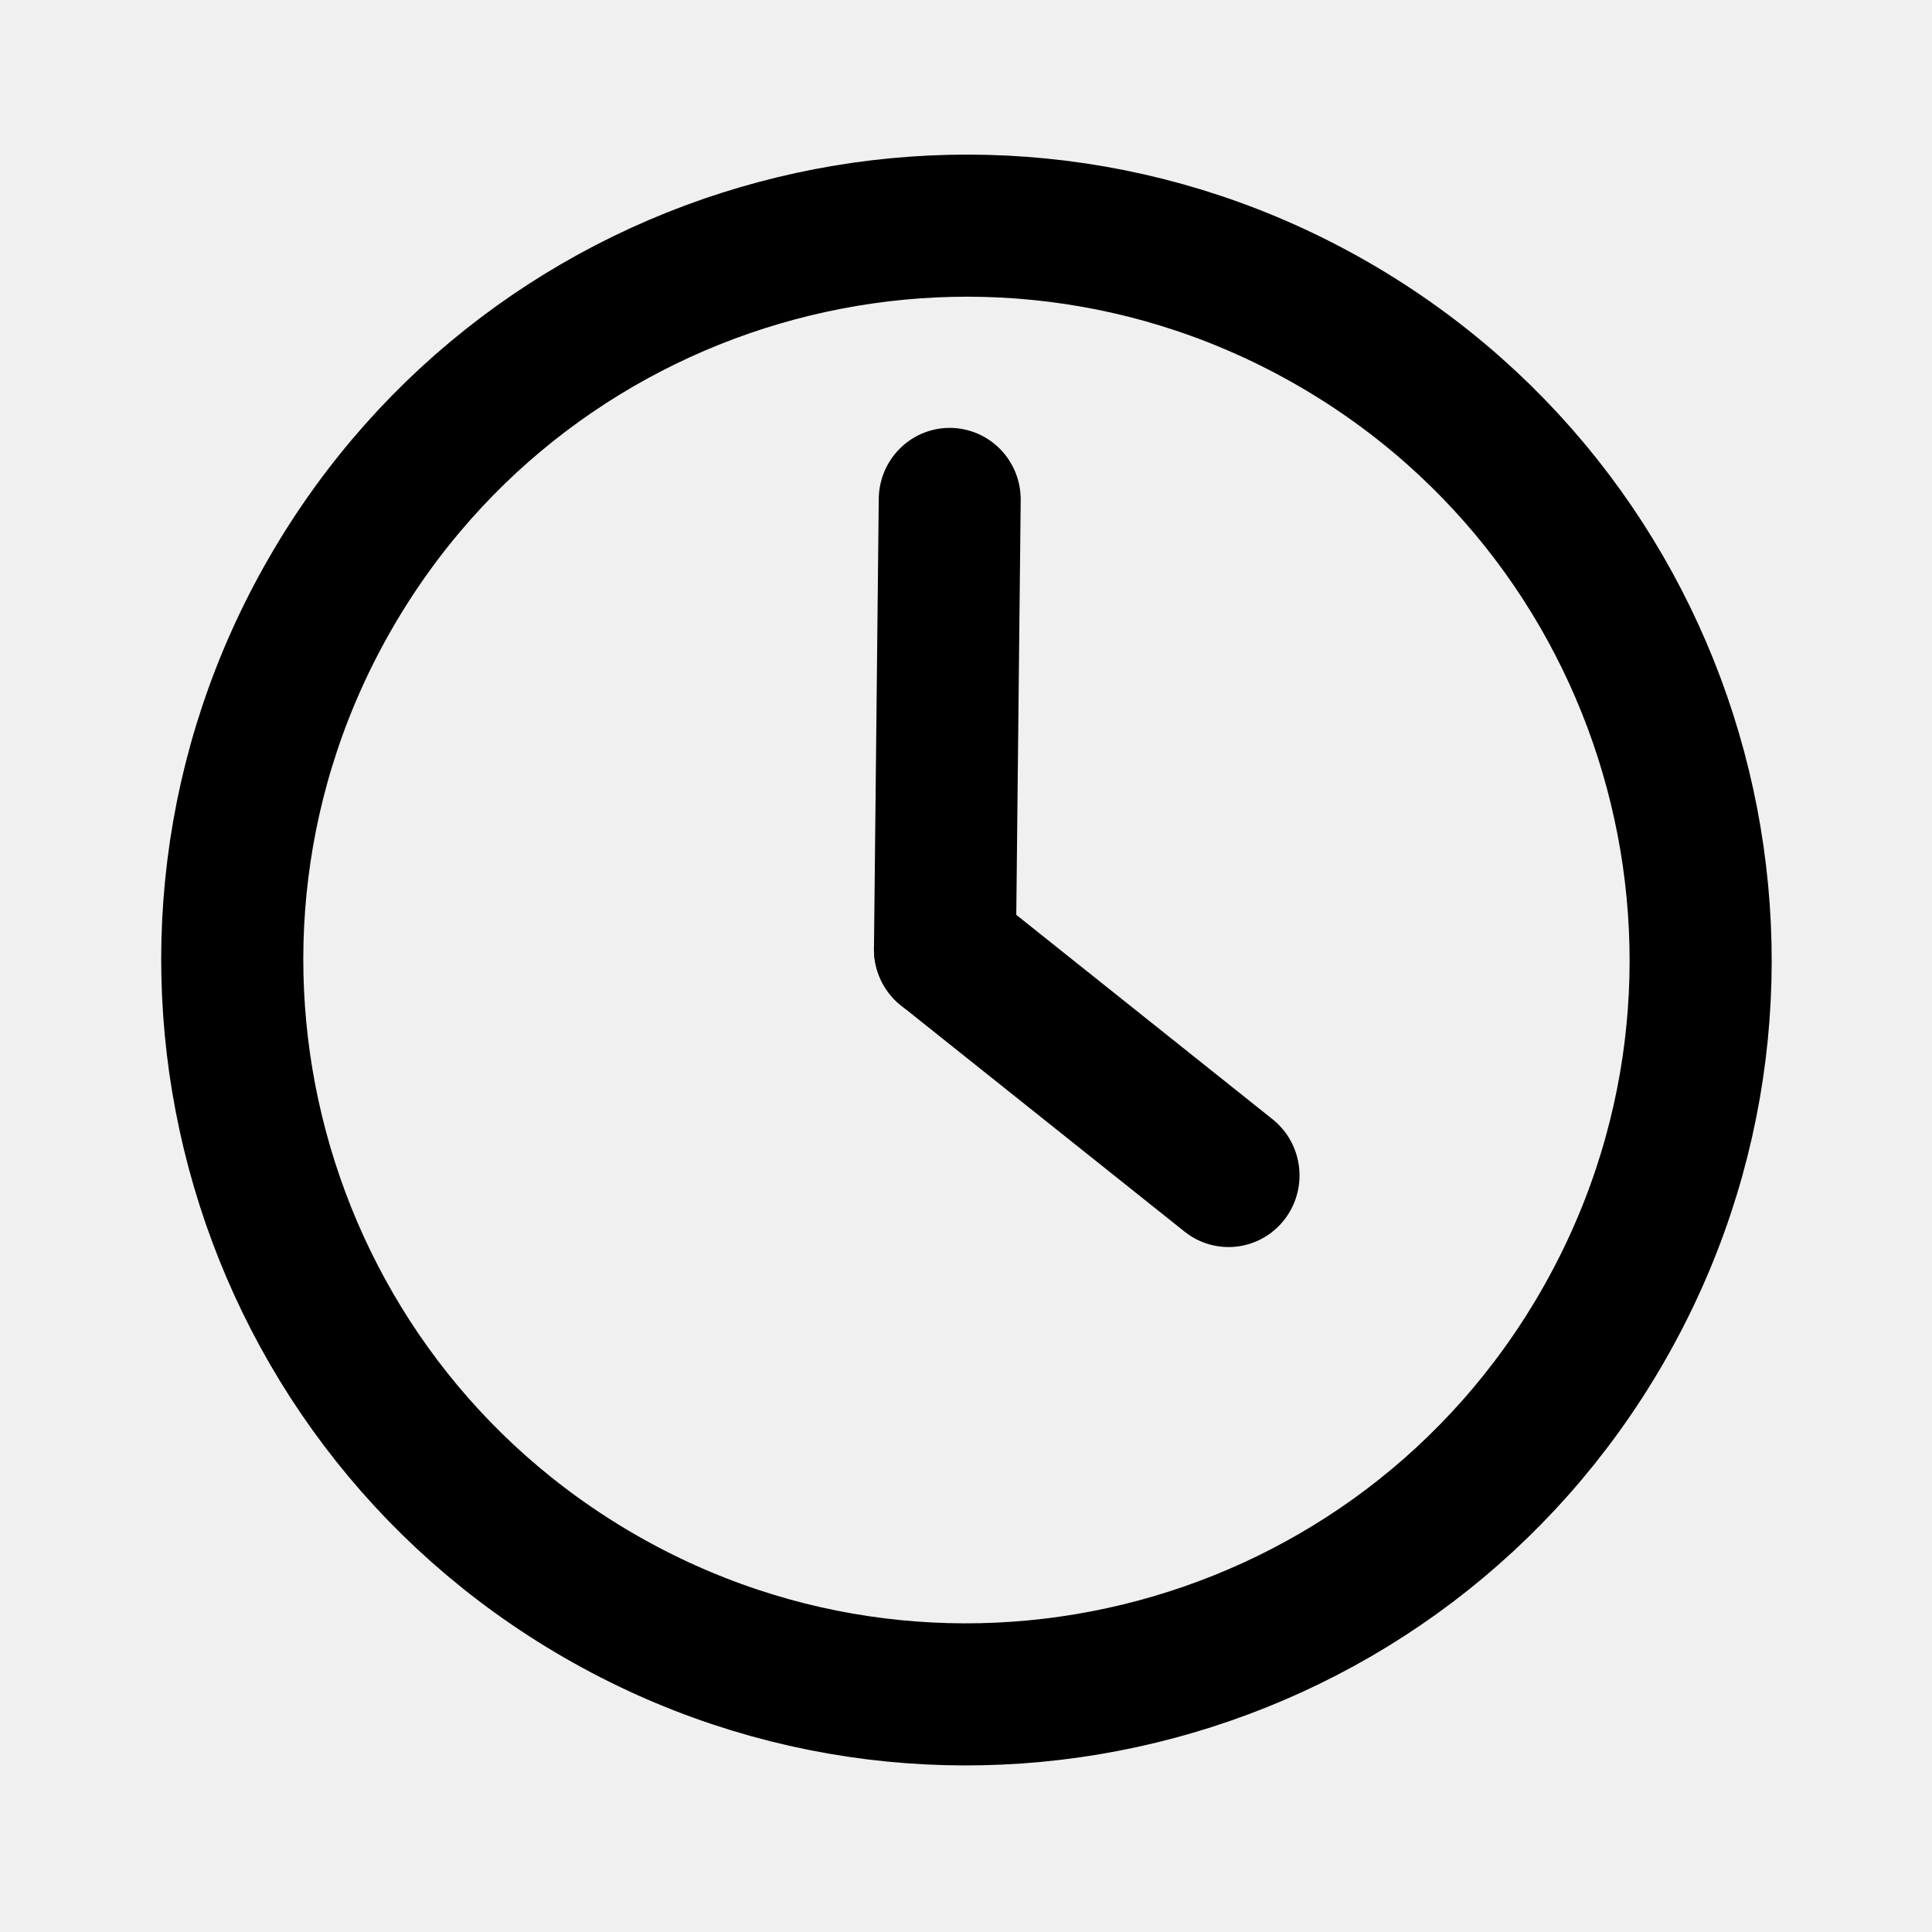
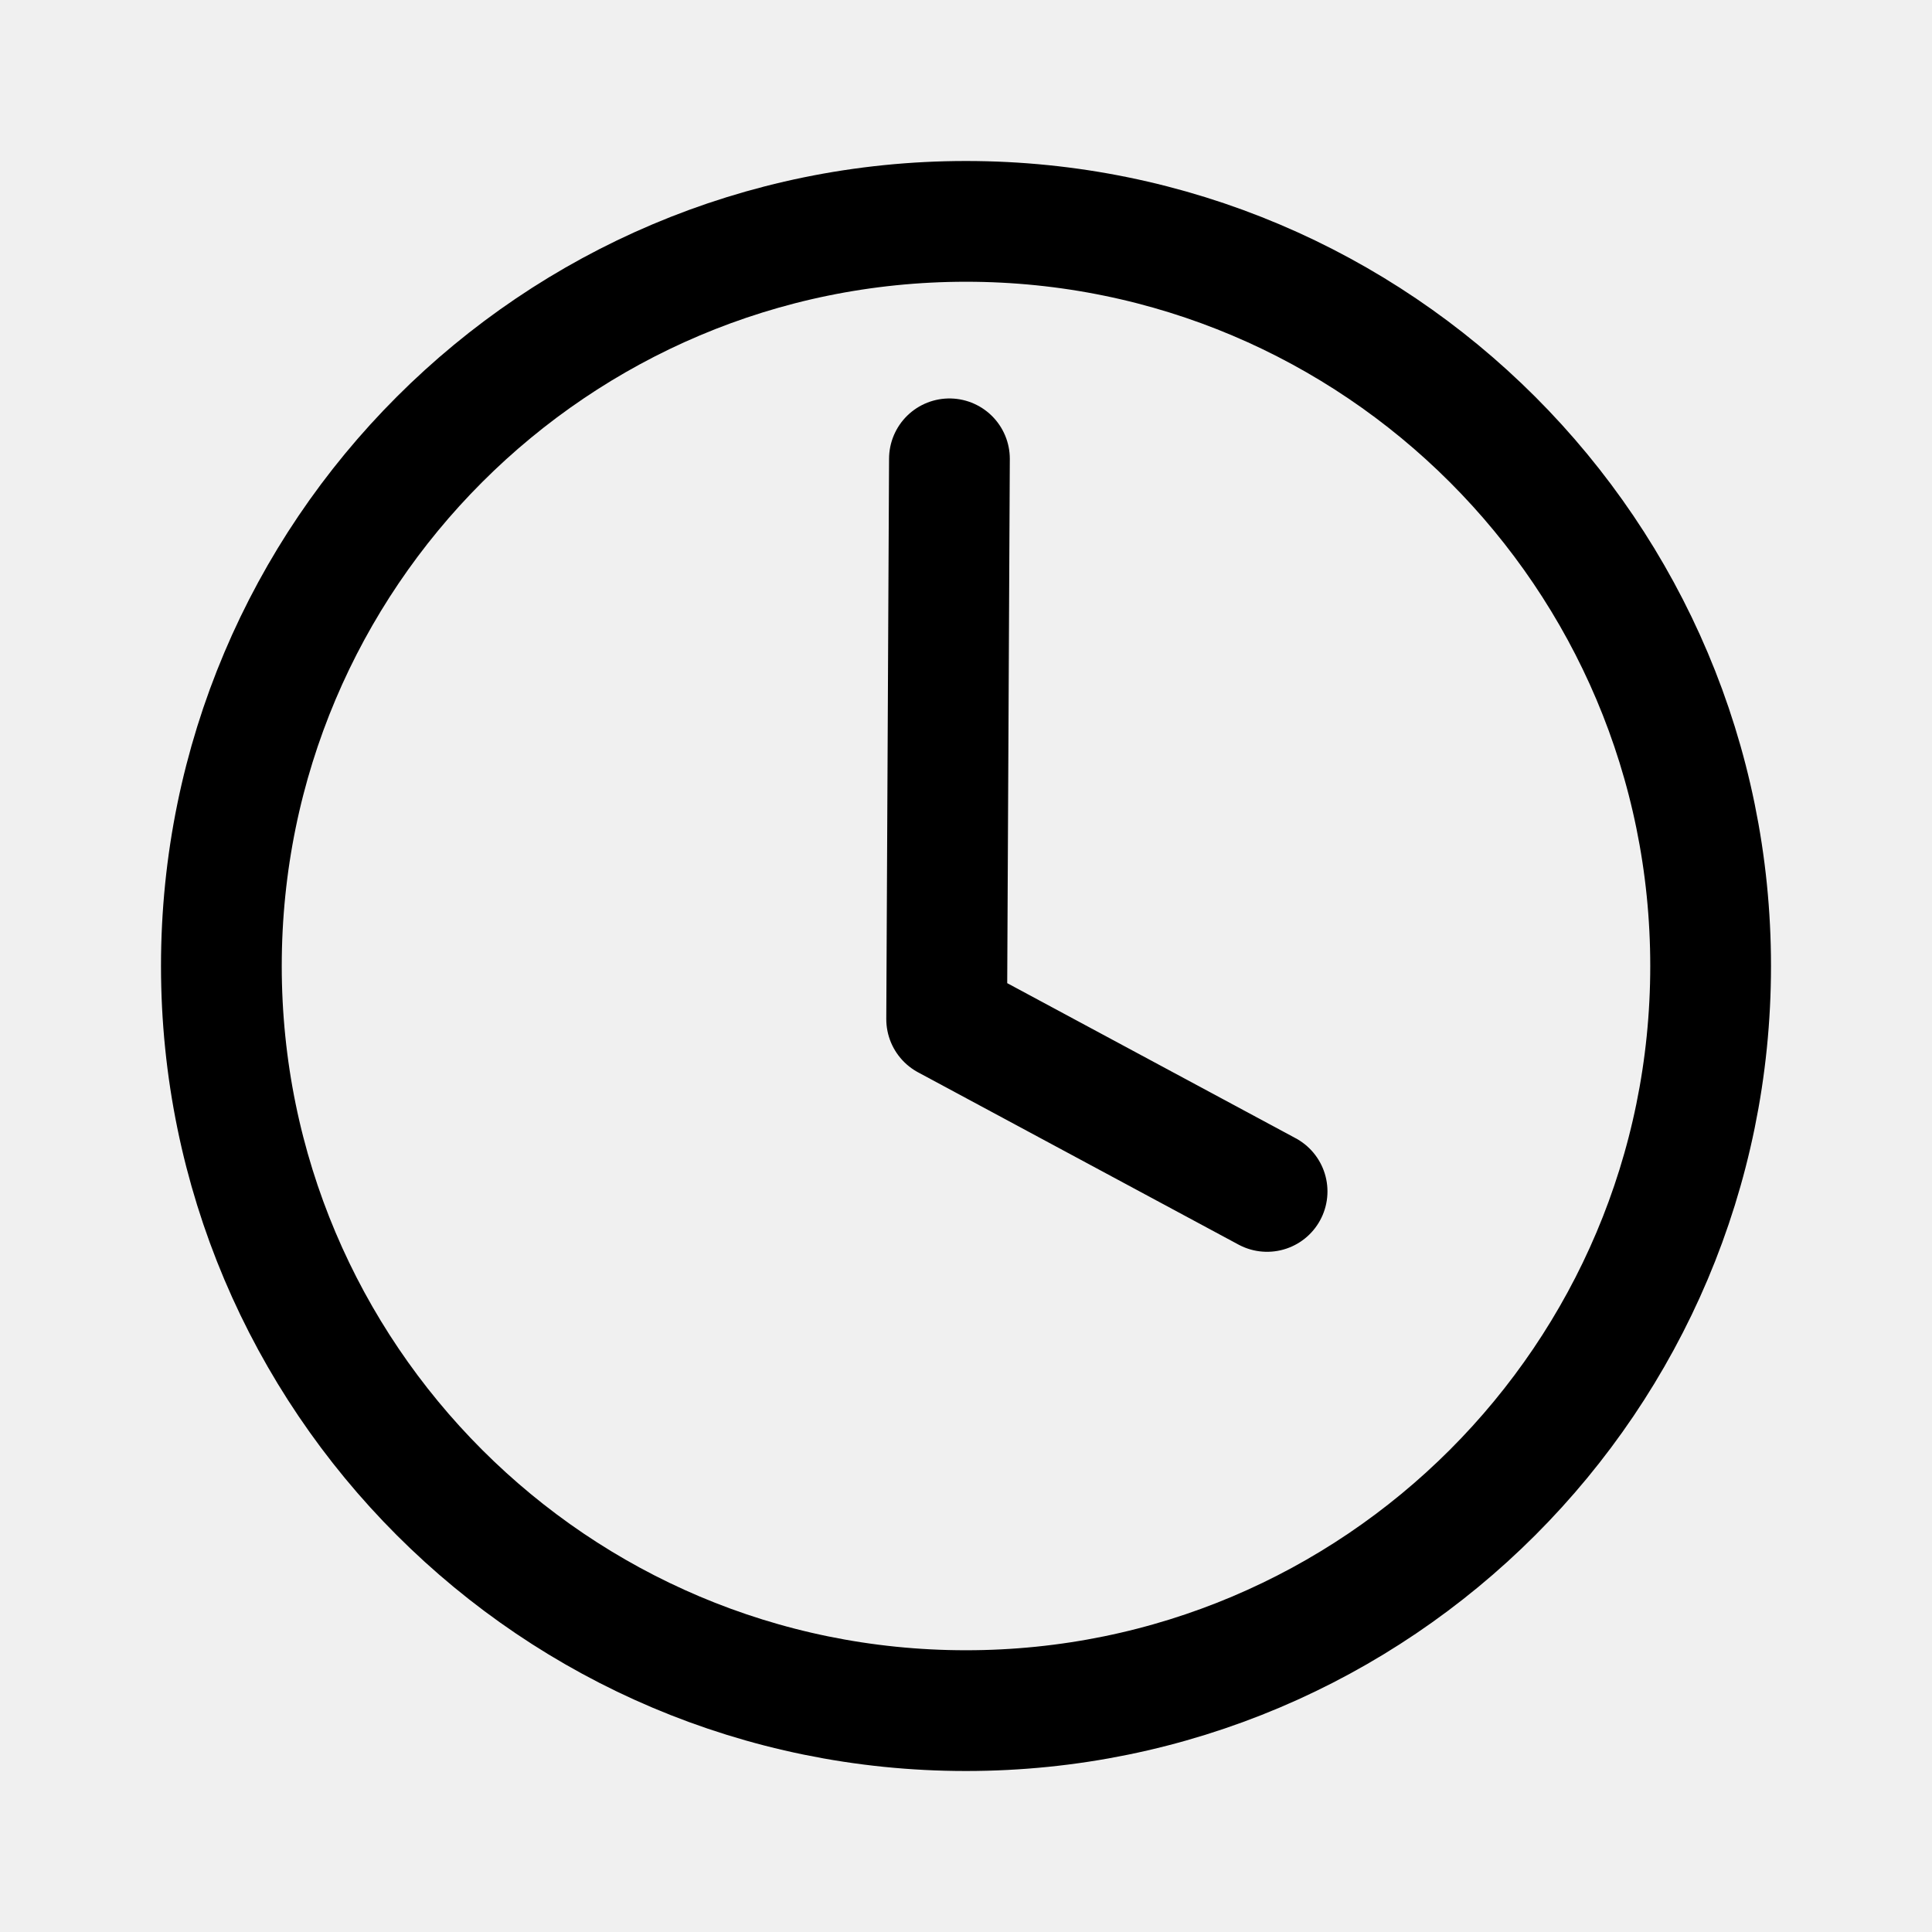
- <svg xmlns="http://www.w3.org/2000/svg" width="192" height="192" viewBox="0 0 192 192" fill="none" version="1.1" id="svg17">
-   <defs id="defs15">
-     <clipPath id="clip0_40_29">
-       <rect width="192" height="192" fill="white" id="rect12" />
-     </clipPath>
-   </defs>
-   <path d="m 59.569,158.599 c 34.892,20.149 79.51,8.191 99.655,-26.709 20.144,-34.9 8.189,-79.527 -26.703,-99.677 C 97.629,12.064 53.012,24.022 32.867,58.922 12.722,93.822 24.677,138.449 59.569,158.599 Z" stroke="#000000" stroke-width="14.121" stroke-linecap="round" stroke-linejoin="round" id="path2" />
-   <g id="g4455" transform="matrix(1.175527,0,0,1.186101,-16.21054,-29.11855)">
-     <path style="fill:none;stroke:#000000;stroke-width:12;stroke-linecap:butt;stroke-linejoin:round;stroke-miterlimit:4;stroke-dasharray:none;stroke-opacity:1" d="M 94.08,66.4 93.675,104.082 Z" id="path3501" />
-     <path style="fill:none;stroke:#000000;stroke-width:12;stroke-linecap:butt;stroke-linejoin:round;stroke-miterlimit:4;stroke-dasharray:none;stroke-opacity:1" d="m 93.675,104.082 23.977,18.953 z" id="path3501-3" />
-   </g>
+ <svg xmlns="http://www.w3.org/2000/svg" width="192" height="192" viewBox="0 0 192 192" fill="none" version="1.1" id="svg6">
+   <defs id="defs10" />
+   <path d="M96 170C136.869 170 170 136.869 170 96C170 55.131 136.869 22 96 22C55.131 22 22 55.131 22 96C22 136.869 55.131 170 96 170Z" stroke="black" stroke-width="12" stroke-linecap="round" stroke-linejoin="round" id="path2" />
+   <path d="M 125.922,118.402 94.078,101.282 94.354,45.598" stroke="#000000" stroke-width="12" stroke-linecap="round" stroke-linejoin="round" id="path4" />
</svg>
